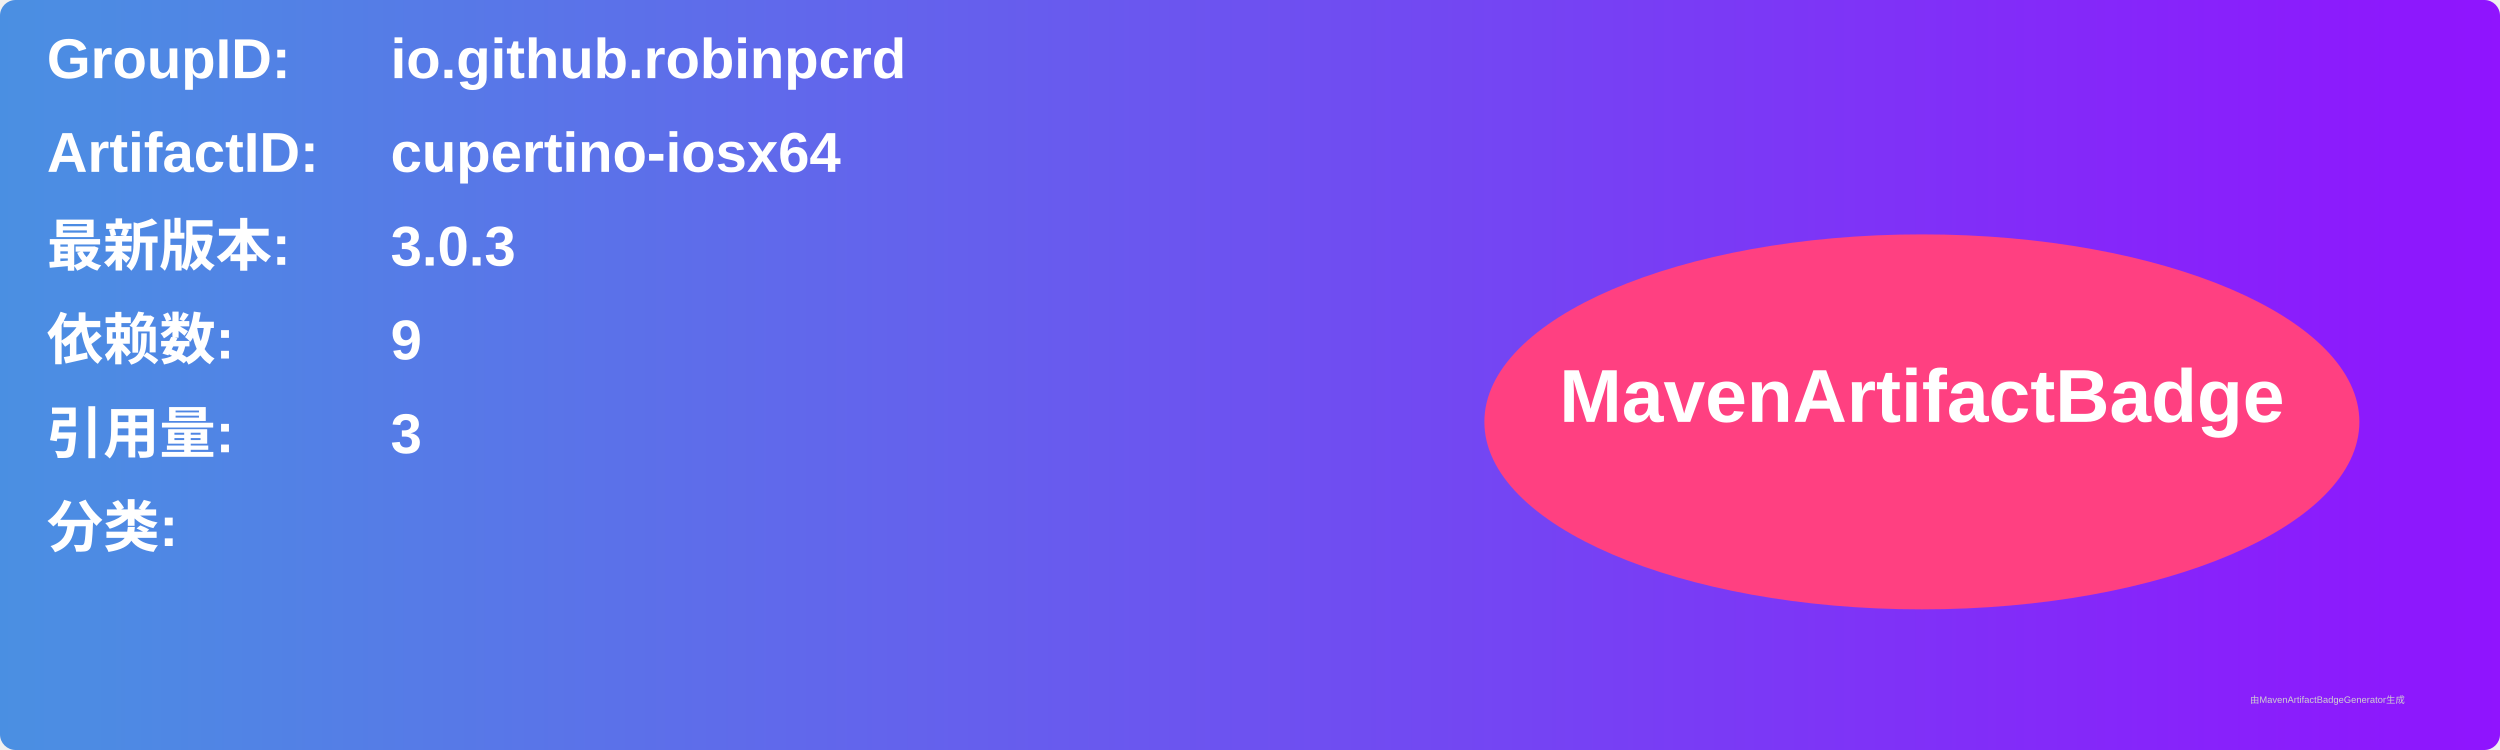
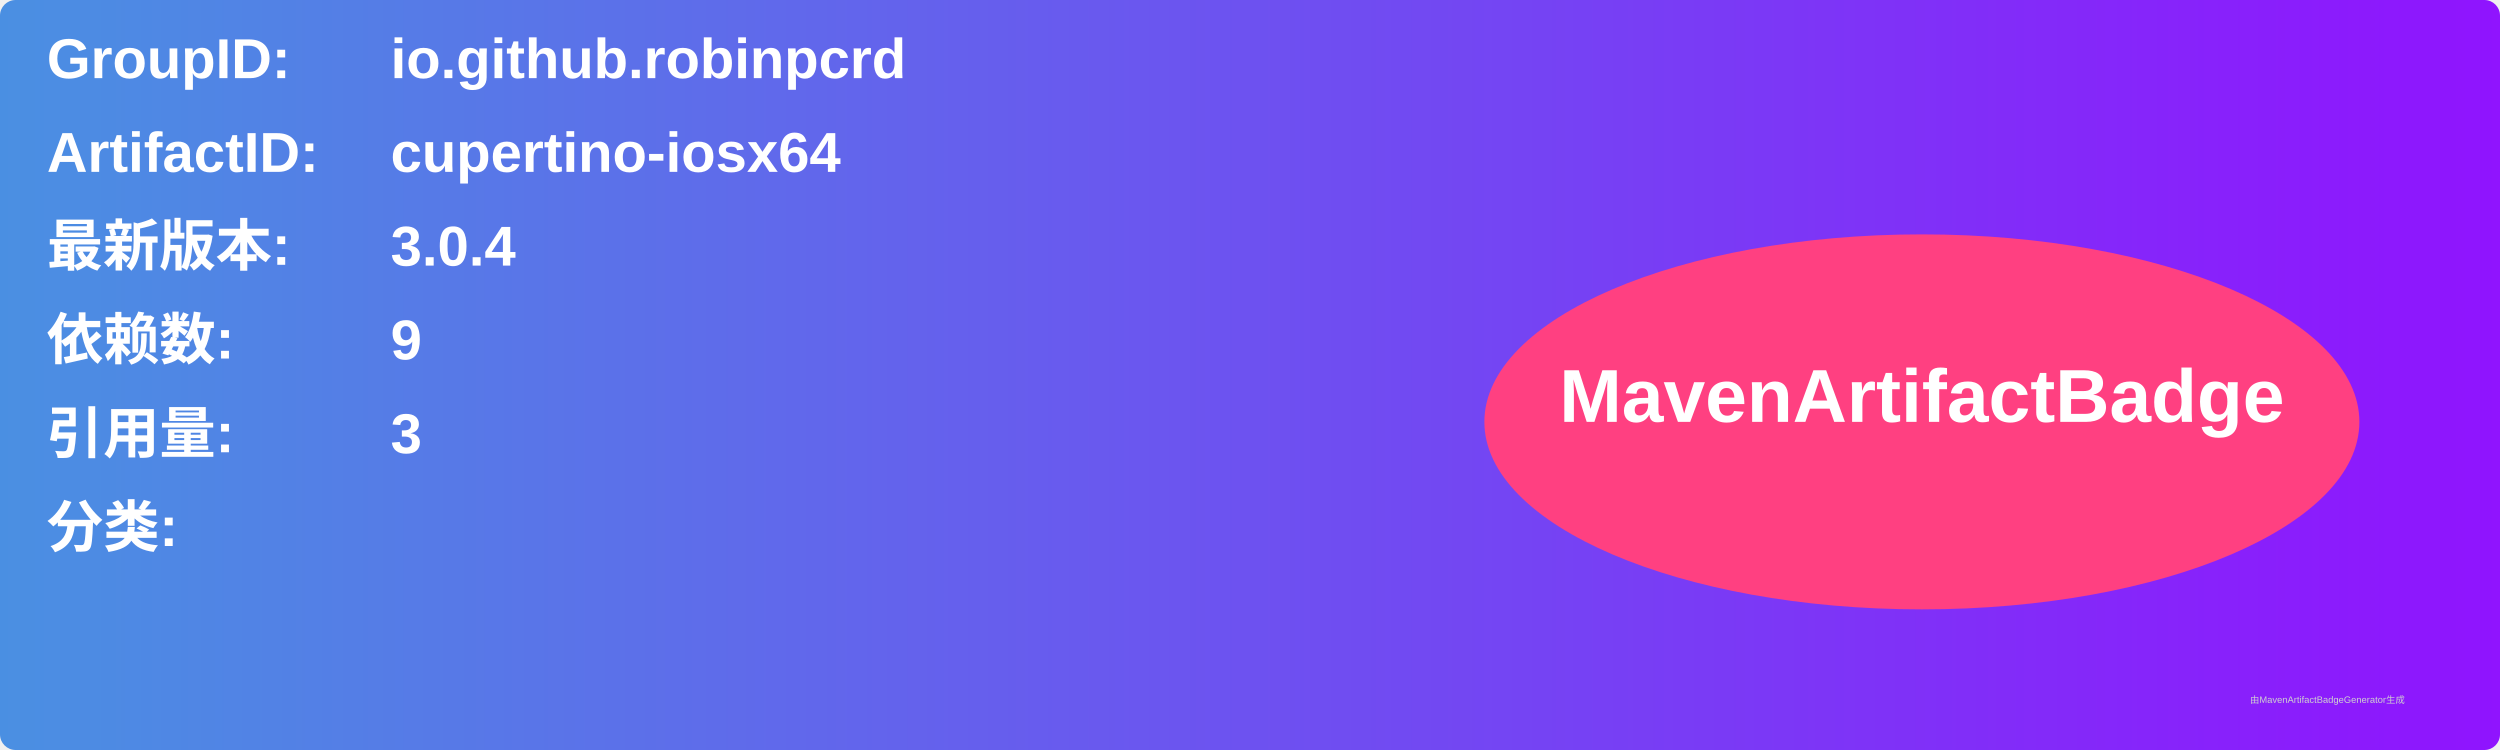
<svg xmlns="http://www.w3.org/2000/svg" width="800" height="240" viewBox="0 0 800 240">
  <linearGradient id="grad" x1="0%" y1="0%" x2="100%" y2="0%">
    <stop offset="0%" stop-color="#4a90e2" />
    <stop offset="100%" stop-color="#9013fe" />
  </linearGradient>
  <rect width="100%" height="100%" rx="5" ry="5" fill="url(#grad)" />
  <g transform="translate(15, 15)">
    <text x="0" y="10" font-family="Arial" font-size="18" fill="white" font-weight="bold" width="260">GroupID:</text>
    <text x="110" y="10" font-family="Arial" font-size="18" fill="white" font-weight="bold" width="460">io.github.robinpcrd</text>
    <text x="0" y="40" font-family="Arial" font-size="18" fill="white" font-weight="bold" width="260">ArtifactID:</text>
    <text x="110" y="40" font-family="Arial" font-size="18" fill="white" font-weight="bold" width="460">cupertino-iosx64</text>
    <text x="0" y="70" font-family="Arial" font-size="18" fill="white" font-weight="bold">最新版本:</text>
    <text x="110" y="70" font-family="Arial" font-size="18" fill="white" font-weight="bold">
-       <tspan font-weight="bold">3.0.3</tspan>
+       <tspan font-weight="bold">3.0.4</tspan>
    </text>
    <text x="0" y="100" font-family="Arial" font-size="18" fill="white" font-weight="bold">依赖数: </text>
    <text x="110" y="100" font-family="Arial" font-size="18" fill="white">
      <tspan font-weight="bold">9</tspan>
    </text>
    <text x="0" y="130" font-family="Arial" font-size="18" fill="white" font-weight="bold">引用量: </text>
    <text x="110" y="130" font-family="Arial" font-size="18" fill="white">
      <tspan font-weight="bold">3</tspan>
    </text>
    <text x="0" y="160" font-family="Arial" font-size="18" fill="white" font-weight="bold">分类:</text>
    <text x="10" y="190" font-family="Arial" font-size="10" fill="white">
      <tspan font-weight="bold" />
    </text>
    <ellipse cx="600" cy="120" rx="140" ry="60" fill="#ff4081" />
    <text x="600" y="120" text-anchor="middle" font-family="Arial" font-size="24" fill="white" font-weight="bold">MavenArtifactBadge</text>
  </g>
  <text x="720" y="225" font-family="Arial" font-size="3" fill="#d0d0d0">由MavenArtifactBadgeGenerator生成</text>
</svg>
